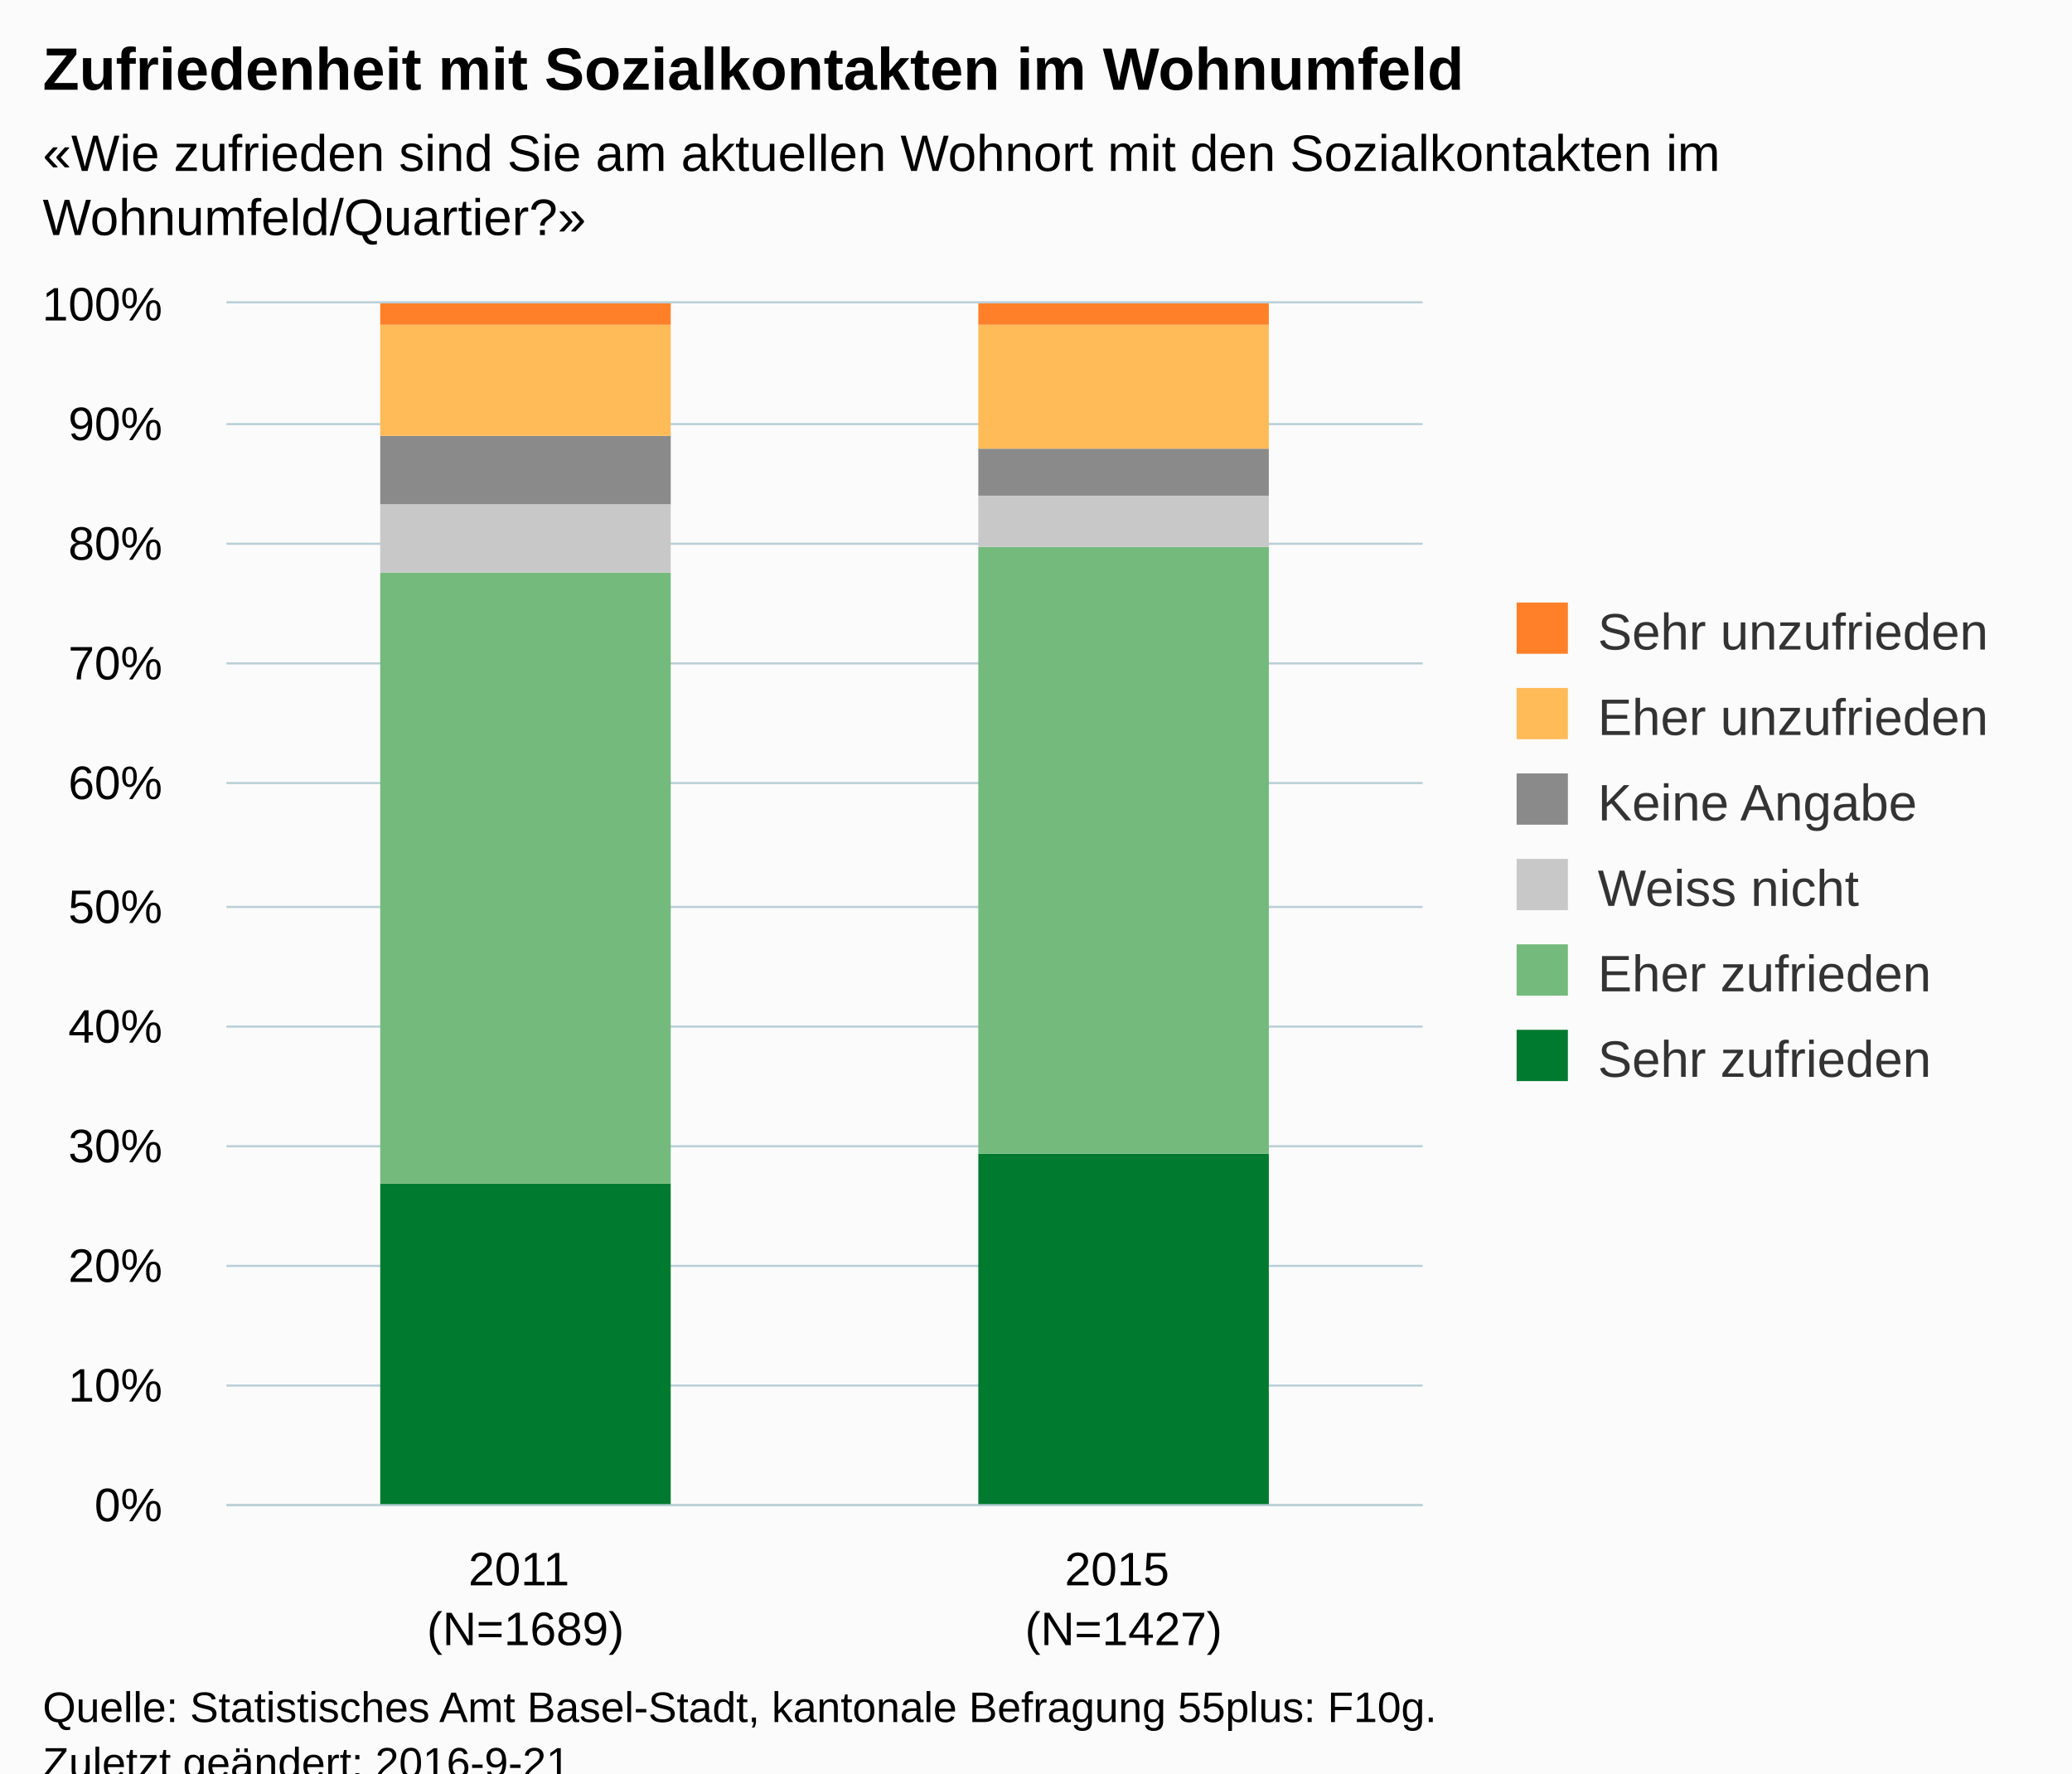
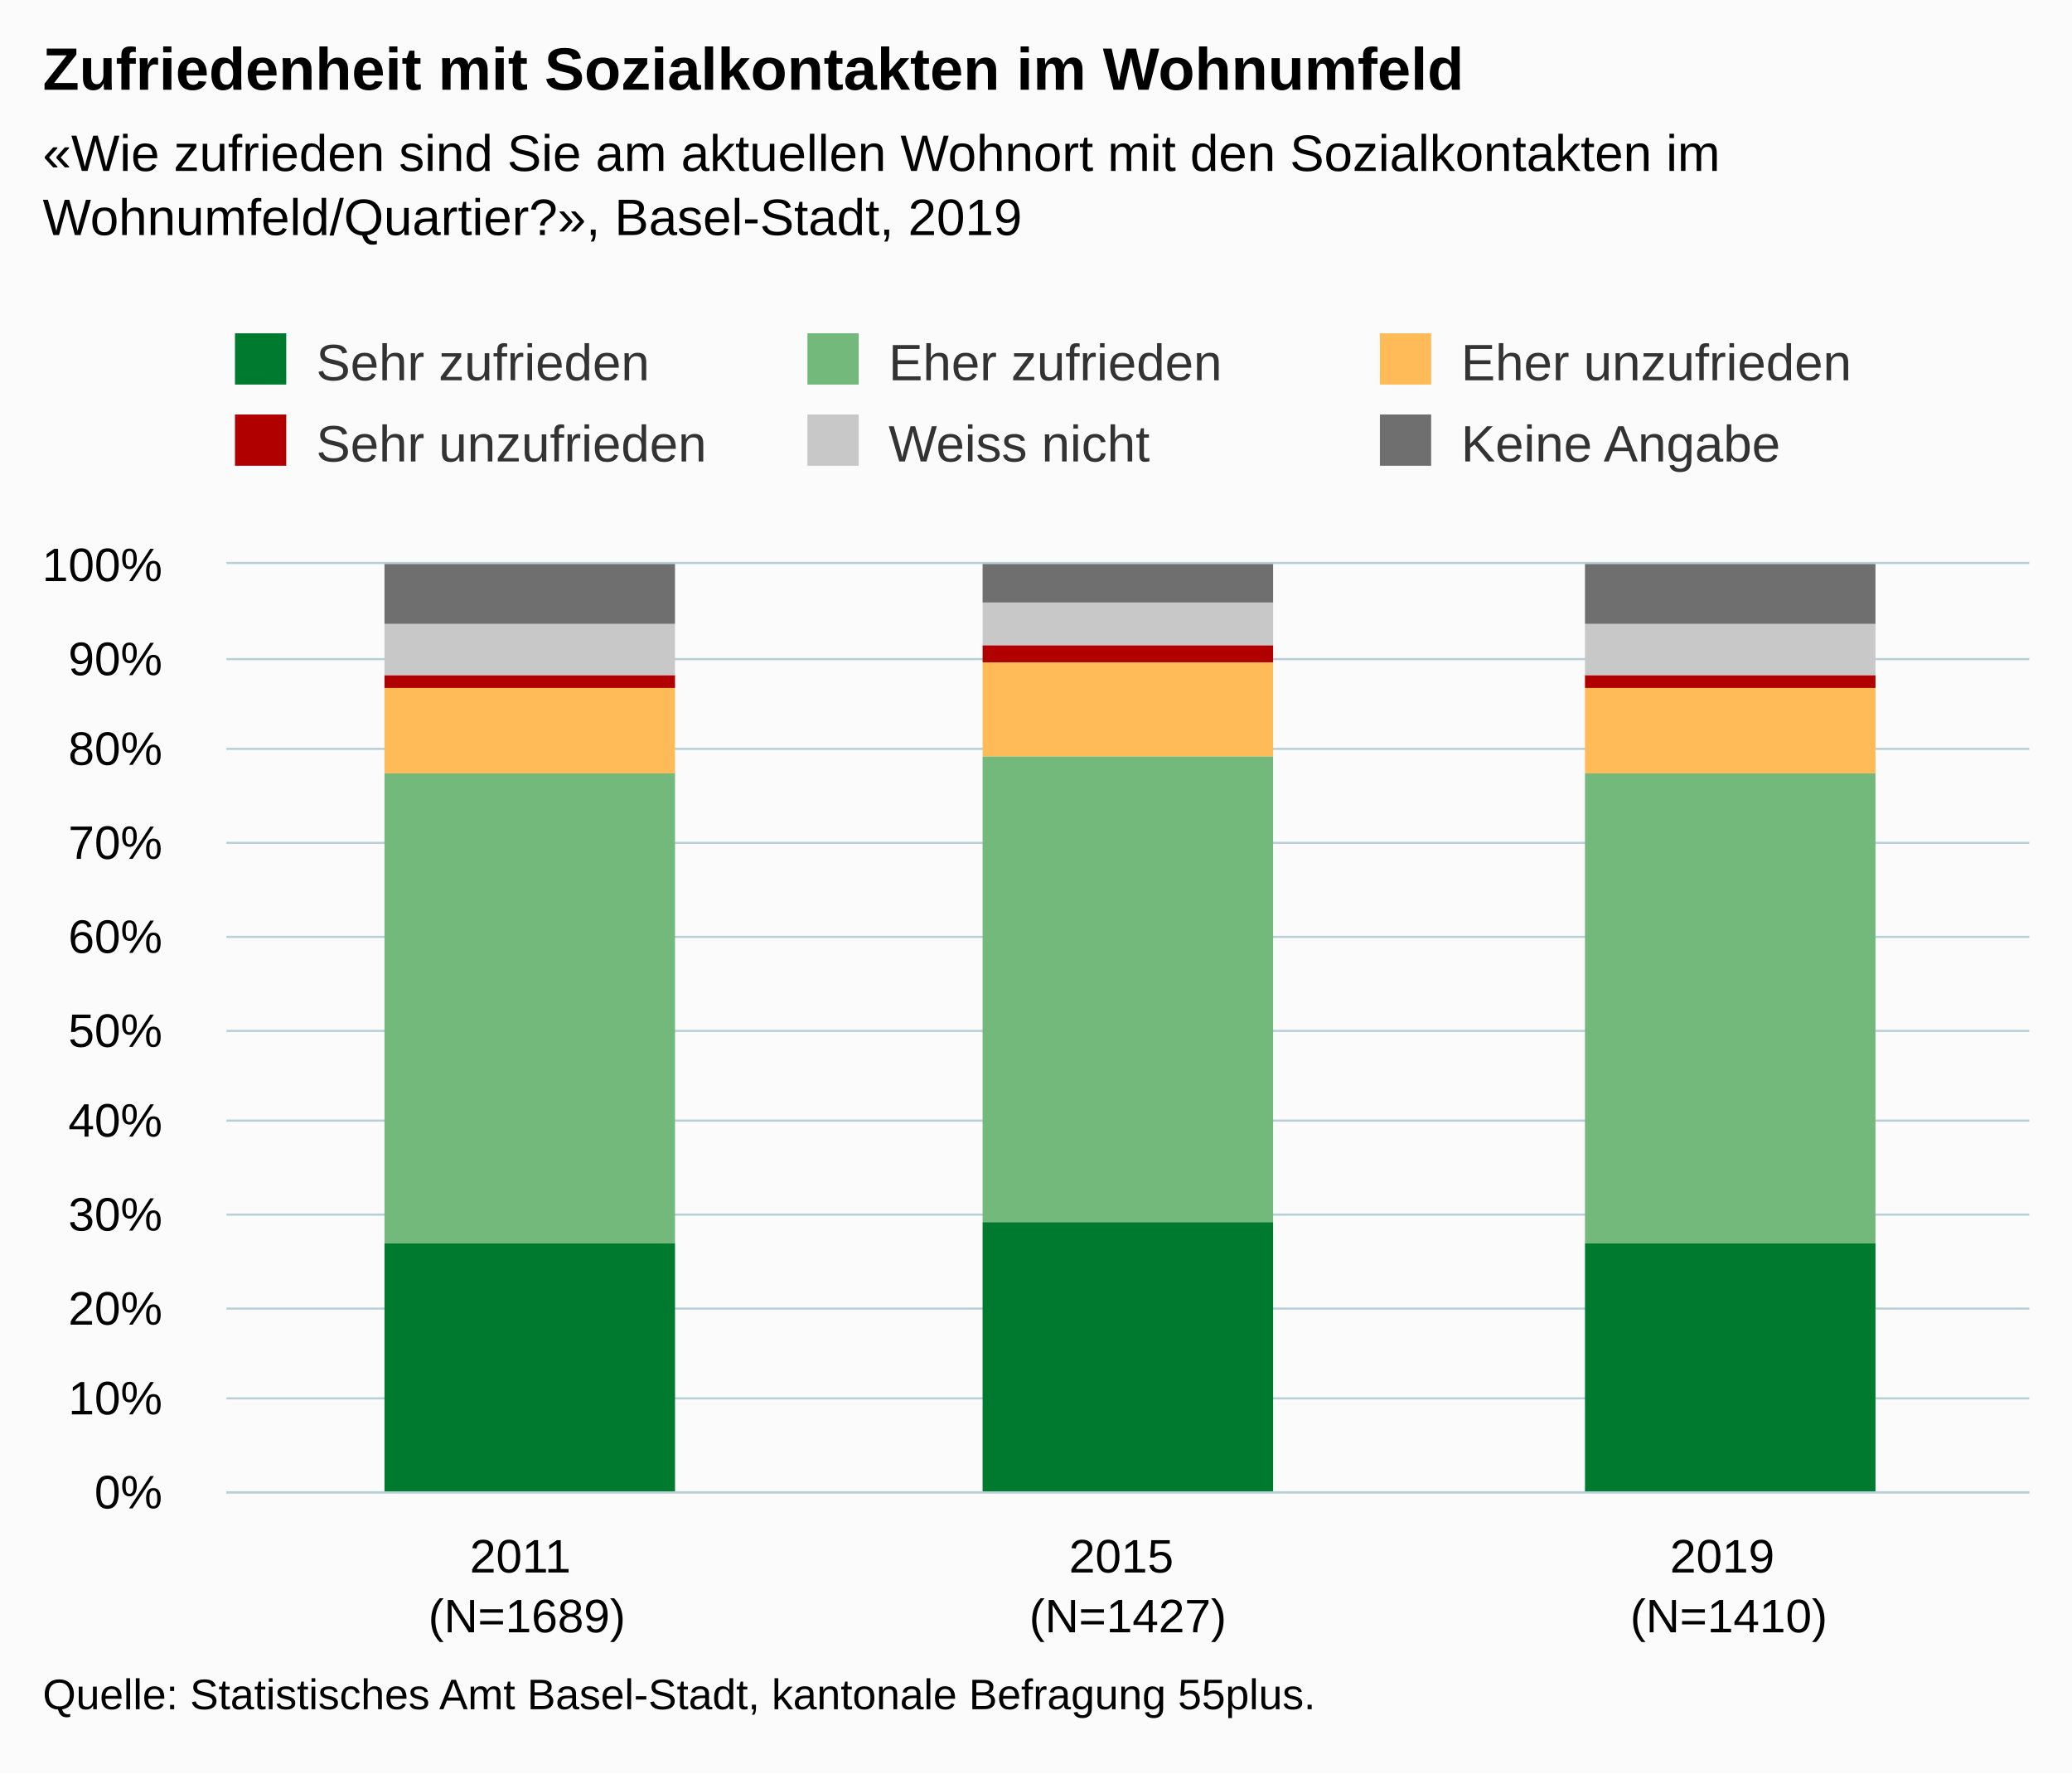
<svg xmlns="http://www.w3.org/2000/svg" version="1.1" class="highcharts-root" style="font-family:Arial;font-size:12px;" viewBox="0 0 485 415">
  <defs>
-     <clipPath id="highcharts-i8y8itu-6">
-       <rect x="0" y="0" width="280" height="281" fill="none" />
+     <clipPath id="highcharts-am1sifj-6">
+       <rect x="0" y="0" width="422" height="217" fill="none" />
    </clipPath>
-     <clipPath id="highcharts-i8y8itu-7">
-       <rect x="0" y="0" width="280" height="281" fill="none" />
+     <clipPath id="highcharts-am1sifj-7">
+       <rect x="0" y="0" width="422" height="217" fill="none" />
    </clipPath>
  </defs>
-   <rect fill="#fbfbfb" class="highcharts-background" x="0" y="0" width="485" height="428" rx="0" ry="0" />
-   <rect fill="none" class="highcharts-plot-background" x="53" y="71" width="280" height="281" />
+   <rect fill="#fbfbfb" class="highcharts-background" x="0" y="0" width="485" height="415" rx="0" ry="0" />
+   <rect fill="none" class="highcharts-plot-background" x="53" y="132" width="422" height="217" />
  <g class="highcharts-pane-group" data-z-index="0" />
  <g class="highcharts-grid highcharts-xaxis-grid " data-z-index="1">
-     <path fill="none" data-z-index="1" class="highcharts-grid-line" d="M 192.5 71 L 192.5 352" opacity="1" />
-     <path fill="none" data-z-index="1" class="highcharts-grid-line" d="M 332.5 71 L 332.5 352" opacity="1" />
-     <path fill="none" data-z-index="1" class="highcharts-grid-line" d="M 52.5 71 L 52.5 352" opacity="1" />
+     <path fill="none" data-z-index="1" class="highcharts-grid-line" d="M 193.5 132 L 193.5 349" opacity="1" />
+     <path fill="none" data-z-index="1" class="highcharts-grid-line" d="M 333.5 132 L 333.5 349" opacity="1" />
+     <path fill="none" data-z-index="1" class="highcharts-grid-line" d="M 474.5 132 L 474.5 349" opacity="1" />
+     <path fill="none" data-z-index="1" class="highcharts-grid-line" d="M 52.5 132 L 52.5 349" opacity="1" />
  </g>
  <g class="highcharts-grid highcharts-yaxis-grid " data-z-index="1">
-     <path fill="none" stroke="#B9CFD7" stroke-width="0.5" data-z-index="1" class="highcharts-grid-line" d="M 53 352.25 L 333 352.25" opacity="1" />
-     <path fill="none" stroke="#B9CFD7" stroke-width="0.5" data-z-index="1" class="highcharts-grid-line" d="M 53 324.25 L 333 324.25" opacity="1" />
-     <path fill="none" stroke="#B9CFD7" stroke-width="0.5" data-z-index="1" class="highcharts-grid-line" d="M 53 296.25 L 333 296.25" opacity="1" />
-     <path fill="none" stroke="#B9CFD7" stroke-width="0.5" data-z-index="1" class="highcharts-grid-line" d="M 53 268.25 L 333 268.25" opacity="1" />
-     <path fill="none" stroke="#B9CFD7" stroke-width="0.5" data-z-index="1" class="highcharts-grid-line" d="M 53 240.25 L 333 240.25" opacity="1" />
-     <path fill="none" stroke="#B9CFD7" stroke-width="0.5" data-z-index="1" class="highcharts-grid-line" d="M 53 212.25 L 333 212.25" opacity="1" />
-     <path fill="none" stroke="#B9CFD7" stroke-width="0.5" data-z-index="1" class="highcharts-grid-line" d="M 53 183.25 L 333 183.25" opacity="1" />
-     <path fill="none" stroke="#B9CFD7" stroke-width="0.5" data-z-index="1" class="highcharts-grid-line" d="M 53 155.25 L 333 155.25" opacity="1" />
-     <path fill="none" stroke="#B9CFD7" stroke-width="0.5" data-z-index="1" class="highcharts-grid-line" d="M 53 127.25 L 333 127.25" opacity="1" />
-     <path fill="none" stroke="#B9CFD7" stroke-width="0.5" data-z-index="1" class="highcharts-grid-line" d="M 53 99.25 L 333 99.25" opacity="1" />
-     <path fill="none" stroke="#B9CFD7" stroke-width="0.5" data-z-index="1" class="highcharts-grid-line" d="M 53 70.75 L 333 70.75" opacity="1" />
+     <path fill="none" stroke="#B9CFD7" stroke-width="0.5" data-z-index="1" class="highcharts-grid-line" d="M 53 349.25 L 475 349.25" opacity="1" />
+     <path fill="none" stroke="#B9CFD7" stroke-width="0.5" data-z-index="1" class="highcharts-grid-line" d="M 53 327.25 L 475 327.25" opacity="1" />
+     <path fill="none" stroke="#B9CFD7" stroke-width="0.5" data-z-index="1" class="highcharts-grid-line" d="M 53 306.25 L 475 306.25" opacity="1" />
+     <path fill="none" stroke="#B9CFD7" stroke-width="0.5" data-z-index="1" class="highcharts-grid-line" d="M 53 284.25 L 475 284.25" opacity="1" />
+     <path fill="none" stroke="#B9CFD7" stroke-width="0.5" data-z-index="1" class="highcharts-grid-line" d="M 53 262.25 L 475 262.25" opacity="1" />
+     <path fill="none" stroke="#B9CFD7" stroke-width="0.5" data-z-index="1" class="highcharts-grid-line" d="M 53 241.25 L 475 241.25" opacity="1" />
+     <path fill="none" stroke="#B9CFD7" stroke-width="0.5" data-z-index="1" class="highcharts-grid-line" d="M 53 219.25 L 475 219.25" opacity="1" />
+     <path fill="none" stroke="#B9CFD7" stroke-width="0.5" data-z-index="1" class="highcharts-grid-line" d="M 53 197.25 L 475 197.25" opacity="1" />
+     <path fill="none" stroke="#B9CFD7" stroke-width="0.5" data-z-index="1" class="highcharts-grid-line" d="M 53 175.25 L 475 175.25" opacity="1" />
+     <path fill="none" stroke="#B9CFD7" stroke-width="0.5" data-z-index="1" class="highcharts-grid-line" d="M 53 154.25 L 475 154.25" opacity="1" />
+     <path fill="none" stroke="#B9CFD7" stroke-width="0.5" data-z-index="1" class="highcharts-grid-line" d="M 53 131.75 L 475 131.75" opacity="1" />
  </g>
-   <rect fill="none" class="highcharts-plot-border" data-z-index="1" x="53" y="71" width="280" height="281" />
+   <rect fill="none" class="highcharts-plot-border" data-z-index="1" x="53" y="132" width="422" height="217" />
  <g class="highcharts-axis highcharts-xaxis " data-z-index="2">
-     <path fill="none" class="highcharts-axis-line" stroke="#B9CFD7" stroke-width="0.5" data-z-index="7" d="M 53 352.25 L 333 352.25" />
+     <path fill="none" class="highcharts-axis-line" stroke="#B9CFD7" stroke-width="0.5" data-z-index="7" d="M 53 349.25 L 475 349.25" />
  </g>
  <g class="highcharts-axis highcharts-yaxis " data-z-index="2">
-     <path fill="none" class="highcharts-axis-line" data-z-index="7" d="M 53 71 L 53 352" />
+     <path fill="none" class="highcharts-axis-line" data-z-index="7" d="M 53 132 L 53 349" />
  </g>
  <g class="highcharts-series-group" data-z-index="3">
-     <g data-z-index="0.1" class="highcharts-series highcharts-series-0 highcharts-column-series " transform="translate(53,71) scale(1 1)" clip-path="url(#highcharts-i8y8itu-7)">
-       <rect x="36" y="206" width="68" height="76" fill="#007A2F" class="highcharts-point" />
-       <rect x="176" y="199" width="68" height="83" fill="#007A2F" class="highcharts-point" />
+     <g data-z-index="0.1" class="highcharts-series highcharts-series-0 highcharts-column-series " transform="translate(53,132) scale(1 1)" clip-path="url(#highcharts-am1sifj-7)">
+       <rect x="37" y="159" width="68" height="59" fill="#007A2F" class="highcharts-point" />
+       <rect x="177" y="154" width="68" height="64" fill="#007A2F" class="highcharts-point" />
+       <rect x="318" y="159" width="68" height="59" fill="#007A2F" class="highcharts-point" />
    </g>
-     <g data-z-index="0.1" class="highcharts-markers highcharts-series-0 highcharts-column-series " transform="translate(53,71) scale(1 1)" clip-path="none" />
-     <g data-z-index="0.1" class="highcharts-series highcharts-series-1 highcharts-column-series " transform="translate(53,71) scale(1 1)" clip-path="url(#highcharts-i8y8itu-7)">
-       <rect x="36" y="63" width="68" height="143" fill="#73BA7C" class="highcharts-point" />
-       <rect x="176" y="57" width="68" height="142" fill="#73BA7C" class="highcharts-point" />
+     <g data-z-index="0.1" class="highcharts-markers highcharts-series-0 highcharts-column-series " transform="translate(53,132) scale(1 1)" clip-path="none" />
+     <g data-z-index="0.1" class="highcharts-series highcharts-series-1 highcharts-column-series " transform="translate(53,132) scale(1 1)" clip-path="url(#highcharts-am1sifj-7)">
+       <rect x="37" y="49" width="68" height="110" fill="#73B97C" class="highcharts-point" />
+       <rect x="177" y="45" width="68" height="109" fill="#73B97C" class="highcharts-point" />
+       <rect x="318" y="49" width="68" height="110" fill="#73B97C" class="highcharts-point" />
    </g>
-     <g data-z-index="0.1" class="highcharts-markers highcharts-series-1 highcharts-column-series " transform="translate(53,71) scale(1 1)" clip-path="none" />
-     <g data-z-index="0.1" class="highcharts-series highcharts-series-2 highcharts-column-series " transform="translate(53,71) scale(1 1)" clip-path="url(#highcharts-i8y8itu-7)">
-       <rect x="36" y="47" width="68" height="16" fill="#C8C8C8" class="highcharts-point" />
-       <rect x="176" y="45" width="68" height="12" fill="#C8C8C8" class="highcharts-point" />
+     <g data-z-index="0.1" class="highcharts-markers highcharts-series-1 highcharts-column-series " transform="translate(53,132) scale(1 1)" clip-path="none" />
+     <g data-z-index="0.1" class="highcharts-series highcharts-series-2 highcharts-column-series " transform="translate(53,132) scale(1 1)" clip-path="url(#highcharts-am1sifj-7)">
+       <rect x="37" y="29" width="68" height="20" fill="#FFBB58" class="highcharts-point" />
+       <rect x="177" y="23" width="68" height="22" fill="#FFBB58" class="highcharts-point" />
+       <rect x="318" y="29" width="68" height="20" fill="#FFBB58" class="highcharts-point" />
    </g>
-     <g data-z-index="0.1" class="highcharts-markers highcharts-series-2 highcharts-column-series " transform="translate(53,71) scale(1 1)" clip-path="none" />
-     <g data-z-index="0.1" class="highcharts-series highcharts-series-3 highcharts-column-series " transform="translate(53,71) scale(1 1)" clip-path="url(#highcharts-i8y8itu-7)">
-       <rect x="36" y="31" width="68" height="16" fill="#8A8A8A" class="highcharts-point" />
-       <rect x="176" y="34" width="68" height="11" fill="#8A8A8A" class="highcharts-point" />
+     <g data-z-index="0.1" class="highcharts-markers highcharts-series-2 highcharts-column-series " transform="translate(53,132) scale(1 1)" clip-path="none" />
+     <g data-z-index="0.1" class="highcharts-series highcharts-series-3 highcharts-column-series " transform="translate(53,132) scale(1 1)" clip-path="url(#highcharts-am1sifj-7)">
+       <rect x="37" y="26" width="68" height="3" fill="#B00000" class="highcharts-point" />
+       <rect x="177" y="19" width="68" height="4" fill="#B00000" class="highcharts-point" />
+       <rect x="318" y="26" width="68" height="3" fill="#B00000" class="highcharts-point" />
    </g>
-     <g data-z-index="0.1" class="highcharts-markers highcharts-series-3 highcharts-column-series " transform="translate(53,71) scale(1 1)" clip-path="none" />
-     <g data-z-index="0.1" class="highcharts-series highcharts-series-4 highcharts-column-series " transform="translate(53,71) scale(1 1)" clip-path="url(#highcharts-i8y8itu-7)">
-       <rect x="36" y="5" width="68" height="26" fill="#FFBB58" class="highcharts-point" />
-       <rect x="176" y="5" width="68" height="29" fill="#FFBB58" class="highcharts-point" />
+     <g data-z-index="0.1" class="highcharts-markers highcharts-series-3 highcharts-column-series " transform="translate(53,132) scale(1 1)" clip-path="none" />
+     <g data-z-index="0.1" class="highcharts-series highcharts-series-4 highcharts-column-series " transform="translate(53,132) scale(1 1)" clip-path="url(#highcharts-am1sifj-7)">
+       <rect x="37" y="14" width="68" height="12" fill="#C8C8C8" class="highcharts-point" />
+       <rect x="177" y="9" width="68" height="10" fill="#C8C8C8" class="highcharts-point" />
+       <rect x="318" y="14" width="68" height="12" fill="#C8C8C8" class="highcharts-point" />
    </g>
-     <g data-z-index="0.1" class="highcharts-markers highcharts-series-4 highcharts-column-series " transform="translate(53,71) scale(1 1)" clip-path="none" />
-     <g data-z-index="0.1" class="highcharts-series highcharts-series-5 highcharts-column-series " transform="translate(53,71) scale(1 1)" clip-path="url(#highcharts-i8y8itu-7)">
-       <rect x="36" y="0" width="68" height="5" fill="#FF8028" class="highcharts-point" />
-       <rect x="176" y="0" width="68" height="5" fill="#FF8028" class="highcharts-point" />
+     <g data-z-index="0.1" class="highcharts-markers highcharts-series-4 highcharts-column-series " transform="translate(53,132) scale(1 1)" clip-path="none" />
+     <g data-z-index="0.1" class="highcharts-series highcharts-series-5 highcharts-column-series " transform="translate(53,132) scale(1 1)" clip-path="url(#highcharts-am1sifj-7)">
+       <rect x="37" y="0" width="68" height="14" fill="#6F6F6F" class="highcharts-point" />
+       <rect x="177" y="0" width="68" height="9" fill="#6F6F6F" class="highcharts-point" />
+       <rect x="318" y="0" width="68" height="14" fill="#6F6F6F" class="highcharts-point" />
    </g>
-     <g data-z-index="0.1" class="highcharts-markers highcharts-series-5 highcharts-column-series " transform="translate(53,71) scale(1 1)" clip-path="none" />
+     <g data-z-index="0.1" class="highcharts-markers highcharts-series-5 highcharts-column-series " transform="translate(53,132) scale(1 1)" clip-path="none" />
  </g>
  <text x="10" text-anchor="start" class="highcharts-title" data-z-index="4" style="color:#000000;font-size:14px;font-weight:bold;fill:#000000;" y="21">
    <tspan>Zufriedenheit mit Sozialkontakten im Wohnumfeld</tspan>
  </text>
  <text x="10" text-anchor="start" class="highcharts-subtitle" data-z-index="4" style="color:#000000;font-size:12px;fill:#000000;" y="40">
    <tspan>«Wie zufrieden sind Sie am aktuellen Wohnort mit den Sozialkontakten im</tspan>
-     <tspan dy="15" x="10">Wohnumfeld/Quartier?»</tspan>
+     <tspan dy="15" x="10">Wohnumfeld/Quartier?», Basel-Stadt, 2019</tspan>
  </text>
-   <g class="highcharts-legend" data-z-index="7" transform="translate(345,134)">
-     <rect fill="none" class="highcharts-legend-box" rx="0" ry="0" x="0" y="0" width="130" height="131" visibility="visible" />
+   <g class="highcharts-legend" data-z-index="7" transform="translate(45,71)">
+     <rect fill="none" class="highcharts-legend-box" rx="0" ry="0" x="0" y="0" width="398" height="49" visibility="visible" />
    <g data-z-index="1">
      <g>
-         <g class="highcharts-legend-item highcharts-column-series highcharts-color-undefined highcharts-series-5" data-z-index="1" transform="translate(8,3)">
+         <g class="highcharts-legend-item highcharts-column-series highcharts-color-undefined highcharts-series-0" data-z-index="1" transform="translate(8,3)">
          <text x="21" style="color:#333333;font-size:12px;font-weight:normal;cursor:pointer;fill:#333333;" text-anchor="start" data-z-index="2" y="15">
-             <tspan>Sehr unzufrieden</tspan>
+             <tspan>Sehr zufrieden</tspan>
          </text>
-           <rect x="2" y="4" width="12" height="12" fill="#FF8028" class="highcharts-point" data-z-index="3" />
+           <rect x="2" y="4" width="12" height="12" fill="#007A2F" class="highcharts-point" data-z-index="3" />
        </g>
-         <g class="highcharts-legend-item highcharts-column-series highcharts-color-undefined highcharts-series-4" data-z-index="1" transform="translate(8,23)">
+         <g class="highcharts-legend-item highcharts-column-series highcharts-color-undefined highcharts-series-1" data-z-index="1" transform="translate(142,3)">
+           <text x="21" y="15" style="color:#333333;font-size:12px;font-weight:normal;cursor:pointer;fill:#333333;" text-anchor="start" data-z-index="2">
+             <tspan>Eher zufrieden</tspan>
+           </text>
+           <rect x="2" y="4" width="12" height="12" fill="#73B97C" class="highcharts-point" data-z-index="3" />
+         </g>
+         <g class="highcharts-legend-item highcharts-column-series highcharts-color-undefined highcharts-series-2" data-z-index="1" transform="translate(276,3)">
          <text x="21" y="15" style="color:#333333;font-size:12px;font-weight:normal;cursor:pointer;fill:#333333;" text-anchor="start" data-z-index="2">
            <tspan>Eher unzufrieden</tspan>
          </text>
          <rect x="2" y="4" width="12" height="12" fill="#FFBB58" class="highcharts-point" data-z-index="3" />
        </g>
-         <g class="highcharts-legend-item highcharts-column-series highcharts-color-undefined highcharts-series-3" data-z-index="1" transform="translate(8,43)">
+         <g class="highcharts-legend-item highcharts-column-series highcharts-color-undefined highcharts-series-3" data-z-index="1" transform="translate(8,22)">
          <text x="21" y="15" style="color:#333333;font-size:12px;font-weight:normal;cursor:pointer;fill:#333333;" text-anchor="start" data-z-index="2">
-             <tspan>Keine Angabe</tspan>
+             <tspan>Sehr unzufrieden</tspan>
          </text>
-           <rect x="2" y="4" width="12" height="12" fill="#8A8A8A" class="highcharts-point" data-z-index="3" />
+           <rect x="2" y="4" width="12" height="12" fill="#B00000" class="highcharts-point" data-z-index="3" />
        </g>
-         <g class="highcharts-legend-item highcharts-column-series highcharts-color-undefined highcharts-series-2" data-z-index="1" transform="translate(8,63)">
+         <g class="highcharts-legend-item highcharts-column-series highcharts-color-undefined highcharts-series-4" data-z-index="1" transform="translate(142,22)">
          <text x="21" y="15" style="color:#333333;font-size:12px;font-weight:normal;cursor:pointer;fill:#333333;" text-anchor="start" data-z-index="2">
            <tspan>Weiss nicht</tspan>
          </text>
          <rect x="2" y="4" width="12" height="12" fill="#C8C8C8" class="highcharts-point" data-z-index="3" />
        </g>
-         <g class="highcharts-legend-item highcharts-column-series highcharts-color-undefined highcharts-series-1" data-z-index="1" transform="translate(8,83)">
+         <g class="highcharts-legend-item highcharts-column-series highcharts-color-undefined highcharts-series-5" data-z-index="1" transform="translate(276,22)">
          <text x="21" y="15" style="color:#333333;font-size:12px;font-weight:normal;cursor:pointer;fill:#333333;" text-anchor="start" data-z-index="2">
-             <tspan>Eher zufrieden</tspan>
+             <tspan>Keine Angabe</tspan>
          </text>
-           <rect x="2" y="4" width="12" height="12" fill="#73BA7C" class="highcharts-point" data-z-index="3" />
-         </g>
-         <g class="highcharts-legend-item highcharts-column-series highcharts-color-undefined highcharts-series-0" data-z-index="1" transform="translate(8,103)">
-           <text x="21" y="15" style="color:#333333;font-size:12px;font-weight:normal;cursor:pointer;fill:#333333;" text-anchor="start" data-z-index="2">
-             <tspan>Sehr zufrieden</tspan>
-           </text>
-           <rect x="2" y="4" width="12" height="12" fill="#007A2F" class="highcharts-point" data-z-index="3" />
+           <rect x="2" y="4" width="12" height="12" fill="#6F6F6F" class="highcharts-point" data-z-index="3" />
        </g>
      </g>
    </g>
  </g>
  <g class="highcharts-axis-labels highcharts-xaxis-labels " data-z-index="7">
-     <text x="123" style="color:#000000;cursor:default;font-size:11px;fill:#000000;" text-anchor="middle" transform="translate(0,0)" y="371" opacity="1">
+     <text x="123.333" style="color:#000000;cursor:default;font-size:11px;fill:#000000;" text-anchor="middle" transform="translate(0,0)" y="368" opacity="1">
      <tspan>2011</tspan>
-       <tspan x="123" dy="14">(N=1689)</tspan>
+       <tspan x="123.333" dy="14">(N=1689)</tspan>
    </text>
-     <text x="263" style="color:#000000;cursor:default;font-size:11px;fill:#000000;" text-anchor="middle" transform="translate(0,0)" y="371" opacity="1">
+     <text x="264" style="color:#000000;cursor:default;font-size:11px;fill:#000000;" text-anchor="middle" transform="translate(0,0)" y="368" opacity="1">
      <tspan>2015</tspan>
-       <tspan x="263" dy="14">(N=1427)</tspan>
+       <tspan x="264" dy="14">(N=1427)</tspan>
+     </text>
+     <text x="404.667" style="color:#000000;cursor:default;font-size:11px;fill:#000000;" text-anchor="middle" transform="translate(0,0)" y="368" opacity="1">
+       <tspan>2019</tspan>
+       <tspan x="404.667" dy="14">(N=1410)</tspan>
    </text>
  </g>
  <g class="highcharts-axis-labels highcharts-yaxis-labels " data-z-index="7">
-     <text x="38" style="color:#000000;cursor:default;font-size:11px;fill:#000000;" text-anchor="end" transform="translate(0,0)" y="356" opacity="1">0%</text>
-     <text x="38" style="color:#000000;cursor:default;font-size:11px;fill:#000000;" text-anchor="end" transform="translate(0,0)" y="328" opacity="1">10%</text>
-     <text x="38" style="color:#000000;cursor:default;font-size:11px;fill:#000000;" text-anchor="end" transform="translate(0,0)" y="300" opacity="1">20%</text>
-     <text x="38" style="color:#000000;cursor:default;font-size:11px;fill:#000000;" text-anchor="end" transform="translate(0,0)" y="272" opacity="1">30%</text>
-     <text x="38" style="color:#000000;cursor:default;font-size:11px;fill:#000000;" text-anchor="end" transform="translate(0,0)" y="244" opacity="1">40%</text>
-     <text x="38" style="color:#000000;cursor:default;font-size:11px;fill:#000000;" text-anchor="end" transform="translate(0,0)" y="216" opacity="1">50%</text>
-     <text x="38" style="color:#000000;cursor:default;font-size:11px;fill:#000000;" text-anchor="end" transform="translate(0,0)" y="187" opacity="1">60%</text>
-     <text x="38" style="color:#000000;cursor:default;font-size:11px;fill:#000000;" text-anchor="end" transform="translate(0,0)" y="159" opacity="1">70%</text>
-     <text x="38" style="color:#000000;cursor:default;font-size:11px;fill:#000000;" text-anchor="end" transform="translate(0,0)" y="131" opacity="1">80%</text>
-     <text x="38" style="color:#000000;cursor:default;font-size:11px;fill:#000000;" text-anchor="end" transform="translate(0,0)" y="103" opacity="1">90%</text>
-     <text x="38" style="color:#000000;cursor:default;font-size:11px;fill:#000000;" text-anchor="end" transform="translate(0,0)" y="75" opacity="1">100%</text>
+     <text x="38" style="color:#000000;cursor:default;font-size:11px;fill:#000000;" text-anchor="end" transform="translate(0,0)" y="353" opacity="1">0%</text>
+     <text x="38" style="color:#000000;cursor:default;font-size:11px;fill:#000000;" text-anchor="end" transform="translate(0,0)" y="331" opacity="1">10%</text>
+     <text x="38" style="color:#000000;cursor:default;font-size:11px;fill:#000000;" text-anchor="end" transform="translate(0,0)" y="310" opacity="1">20%</text>
+     <text x="38" style="color:#000000;cursor:default;font-size:11px;fill:#000000;" text-anchor="end" transform="translate(0,0)" y="288" opacity="1">30%</text>
+     <text x="38" style="color:#000000;cursor:default;font-size:11px;fill:#000000;" text-anchor="end" transform="translate(0,0)" y="266" opacity="1">40%</text>
+     <text x="38" style="color:#000000;cursor:default;font-size:11px;fill:#000000;" text-anchor="end" transform="translate(0,0)" y="245" opacity="1">50%</text>
+     <text x="38" style="color:#000000;cursor:default;font-size:11px;fill:#000000;" text-anchor="end" transform="translate(0,0)" y="223" opacity="1">60%</text>
+     <text x="38" style="color:#000000;cursor:default;font-size:11px;fill:#000000;" text-anchor="end" transform="translate(0,0)" y="201" opacity="1">70%</text>
+     <text x="38" style="color:#000000;cursor:default;font-size:11px;fill:#000000;" text-anchor="end" transform="translate(0,0)" y="179" opacity="1">80%</text>
+     <text x="38" style="color:#000000;cursor:default;font-size:11px;fill:#000000;" text-anchor="end" transform="translate(0,0)" y="158" opacity="1">90%</text>
+     <text x="38" style="color:#000000;cursor:default;font-size:11px;fill:#000000;" text-anchor="end" transform="translate(0,0)" y="136" opacity="1">100%</text>
  </g>
-   <text x="10" class="highcharts-credits" text-anchor="start" data-z-index="8" style="cursor:default;color:#000000;font-size:10px;fill:#000000;" y="403">
-     <tspan>Quelle: Statistisches Amt Basel-Stadt, kantonale Befragung 55plus: F10g.</tspan>
-     <tspan x="10" dy="13">Zuletzt geändert: 2016-9-21</tspan>
+   <text x="10" class="highcharts-credits" text-anchor="start" data-z-index="8" style="cursor:default;color:#000000;font-size:10px;fill:#000000;" y="400">
+     <tspan>Quelle: Statistisches Amt Basel-Stadt, kantonale Befragung 55plus.</tspan>
  </text>
</svg>
